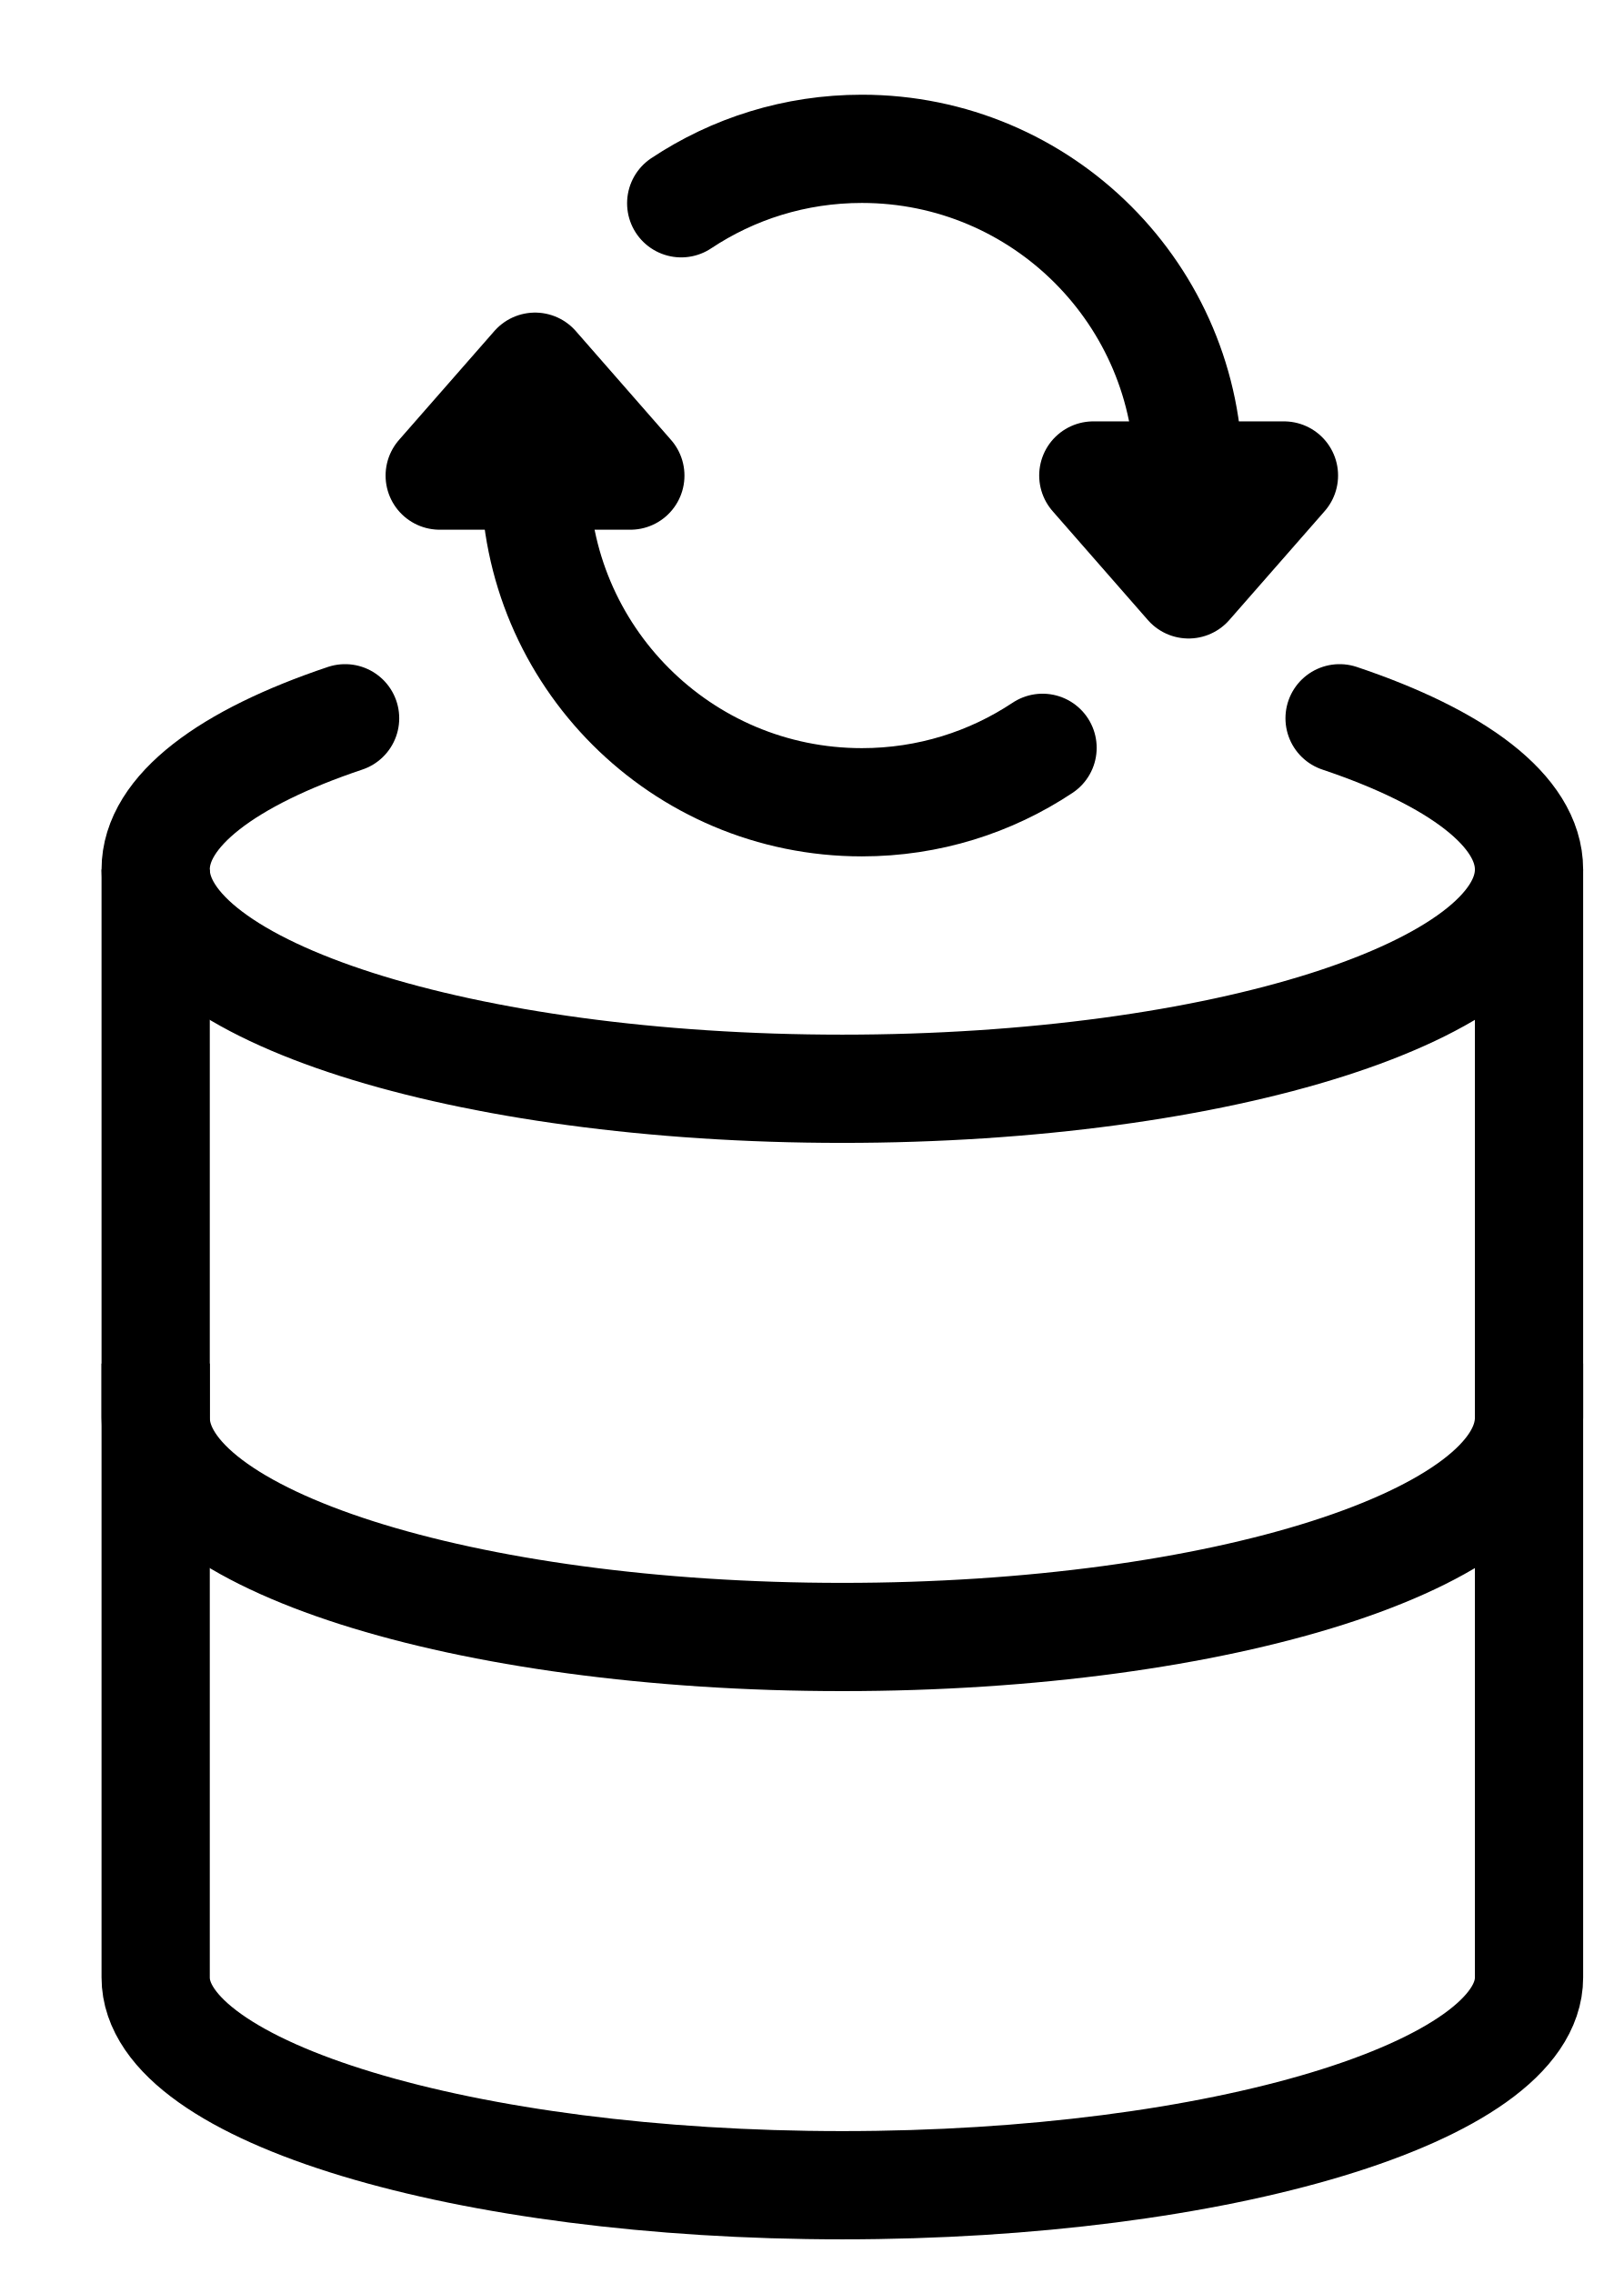
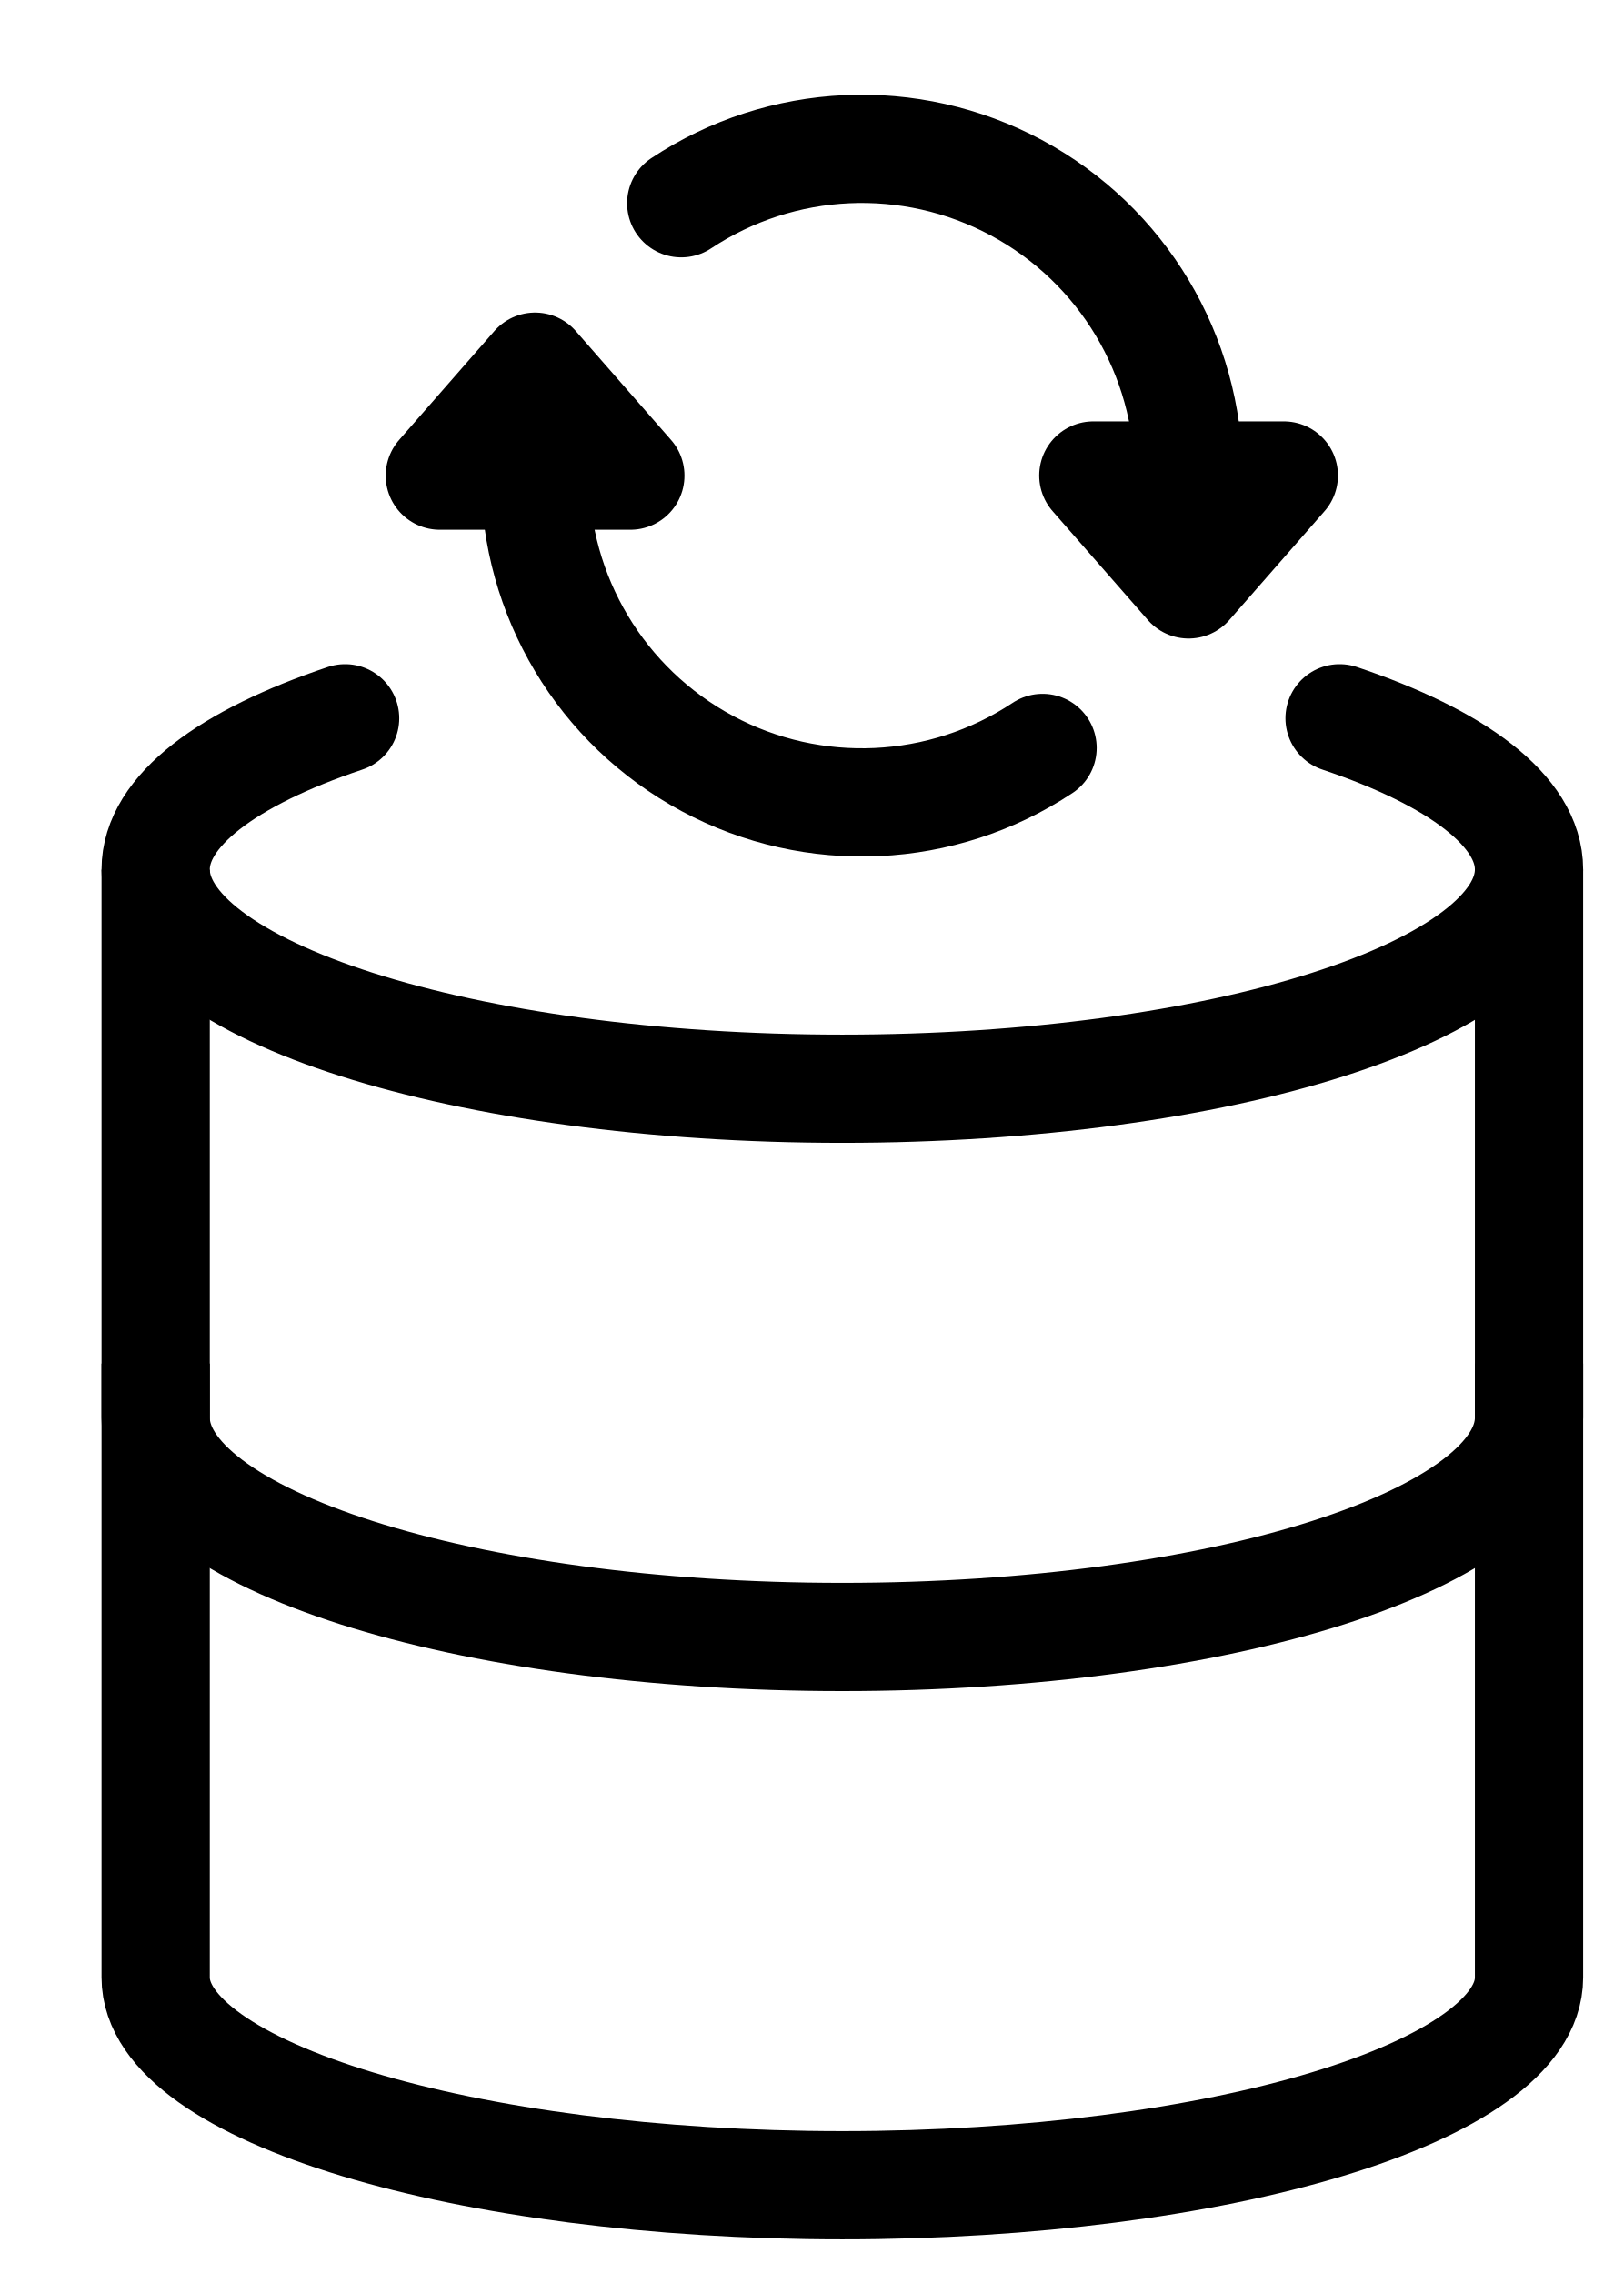
- <svg xmlns="http://www.w3.org/2000/svg" viewBox="0 0 15 21" fill="none">
-   <path d="M14.125 13.098C14.125 14.217 11.285 15.124 7.781 15.124C4.278 15.124 1.438 14.217 1.438 13.098" stroke="currentColor" stroke-miterlimit="10" stroke-linecap="square" fill-opacity="0" />
-   <path d="M14.125 8.372V8.034V18.27C14.125 19.325 11.27 20.189 7.781 20.189C4.292 20.189 1.438 19.325 1.438 18.27V8.034V8.372" stroke="currentColor" stroke-miterlimit="10" stroke-linecap="square" fill-opacity="0" />
-   <path d="M12.375 6.636C13.459 7 14.125 7.492 14.125 8.033C14.125 9.152 11.285 10.059 7.781 10.059C4.278 10.059 1.438 9.152 1.438 8.033C1.438 7.492 2.103 7 3.188 6.636" stroke="currentColor" stroke-miterlimit="10" stroke-linecap="round" fill-opacity="0" />
-   <path d="M4.943 4.393C4.943 6.06 6.294 7.412 7.962 7.412C8.579 7.412 9.153 7.227 9.631 6.909" stroke="currentColor" stroke-linecap="round" stroke-linejoin="round" fill-opacity="0" />
-   <path d="M10.1 4.393L10.98 5.399L11.861 4.393H10.1Z" fill="currentColor" stroke="currentColor" stroke-linecap="round" stroke-linejoin="round" fill-opacity="0" />
-   <path d="M10.98 4.394C10.98 2.726 9.629 1.375 7.962 1.375C7.344 1.375 6.771 1.56 6.293 1.878" stroke="currentColor" stroke-linecap="round" stroke-linejoin="round" fill-opacity="0" />
-   <path d="M5.823 4.394L4.943 3.388L4.062 4.394H5.823Z" stroke="currentColor" stroke-linecap="round" stroke-linejoin="round" fill-opacity="0" />
+ <svg xmlns="http://www.w3.org/2000/svg" fill="none" fill-opacity="0" viewBox="0 0 15 21">
+   <path stroke="currentColor" stroke-linecap="square" stroke-miterlimit="10" d="M14.125 13.098c0 1.119-2.84 2.026-6.344 2.026-3.503 0-6.343-.907-6.343-2.026" />
+   <path stroke="currentColor" stroke-linecap="square" stroke-miterlimit="10" d="M14.125 8.372v-.338V18.27c0 1.055-2.855 1.919-6.344 1.919s-6.343-.864-6.343-1.92V8.035v.338" />
+   <path stroke="currentColor" stroke-linecap="round" stroke-miterlimit="10" d="M12.375 6.636c1.084.364 1.75.856 1.75 1.397 0 1.12-2.84 2.026-6.344 2.026-3.503 0-6.343-.907-6.343-2.026 0-.541.665-1.033 1.75-1.397" />
+   <path stroke="currentColor" stroke-linecap="round" stroke-linejoin="round" d="M4.943 4.393A3.019 3.019 0 0 0 9.631 6.91" />
+   <path fill="none" stroke="currentColor" stroke-linecap="round" stroke-linejoin="round" d="m10.1 4.393.88 1.006.88-1.006z" />
+   <path stroke="currentColor" stroke-linecap="round" stroke-linejoin="round" d="M10.98 4.394a3.019 3.019 0 0 0-4.687-2.516M5.823 4.394l-.88-1.006-.88 1.006z" />
</svg>
